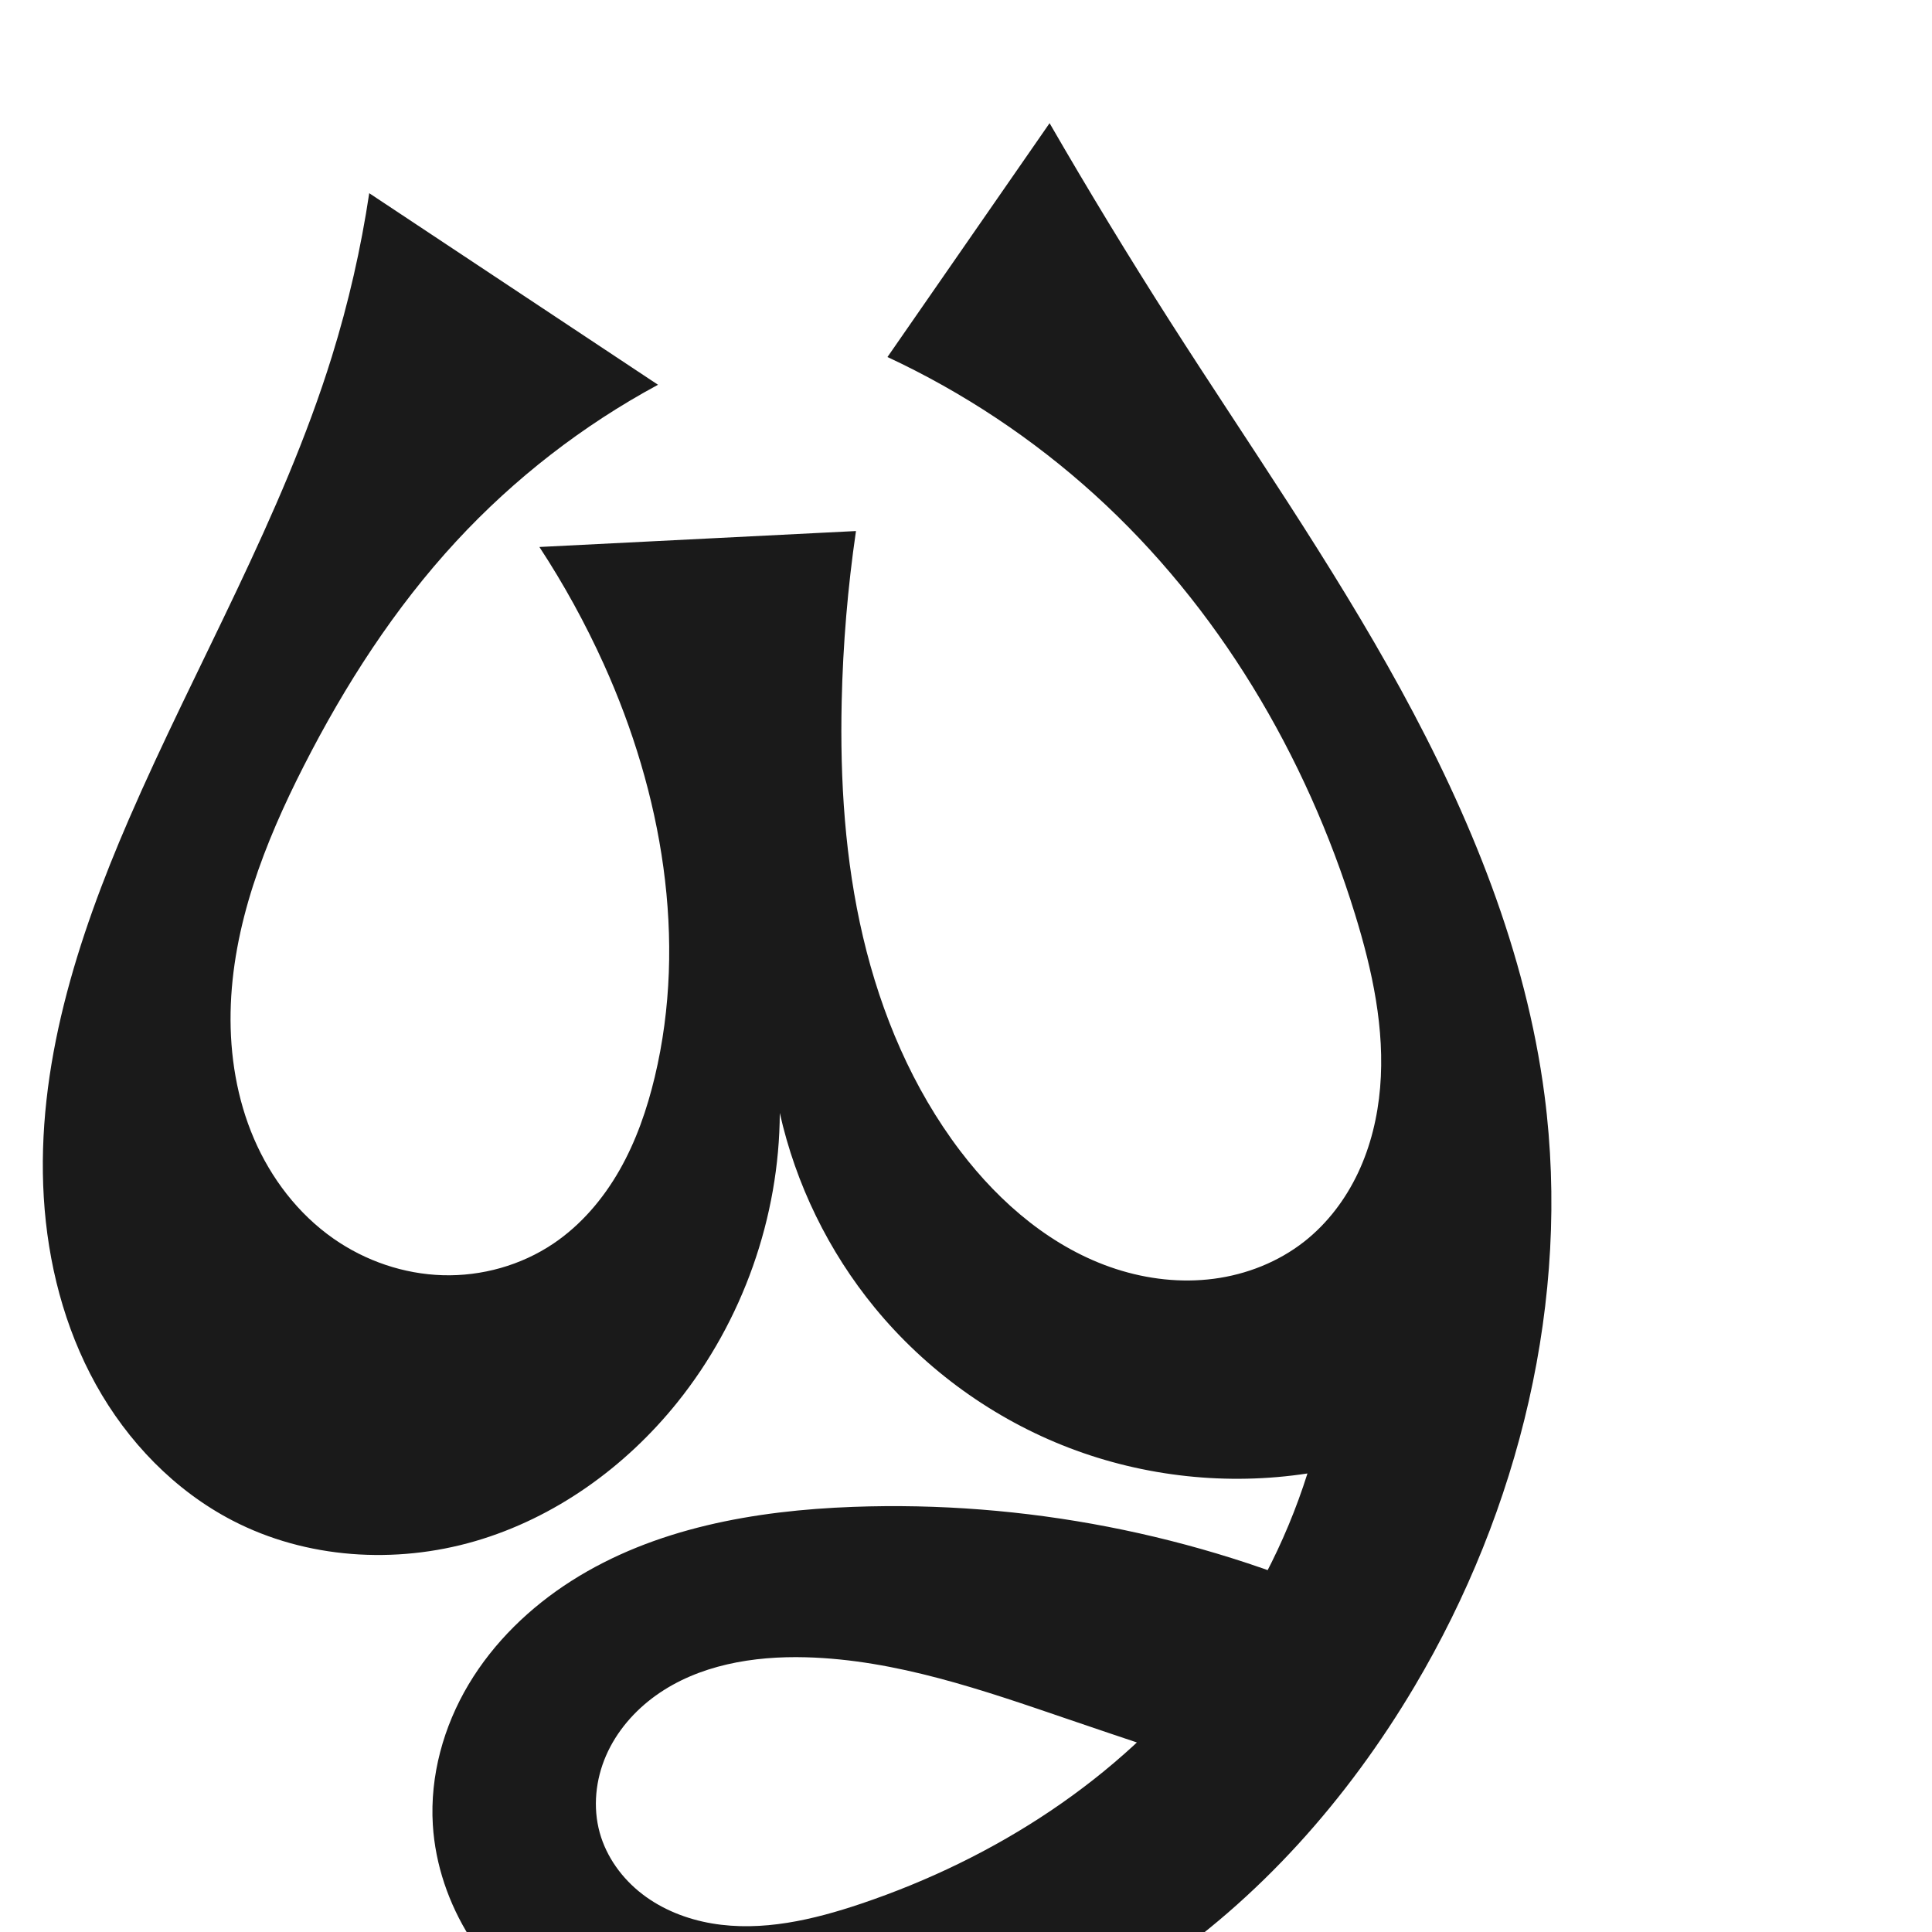
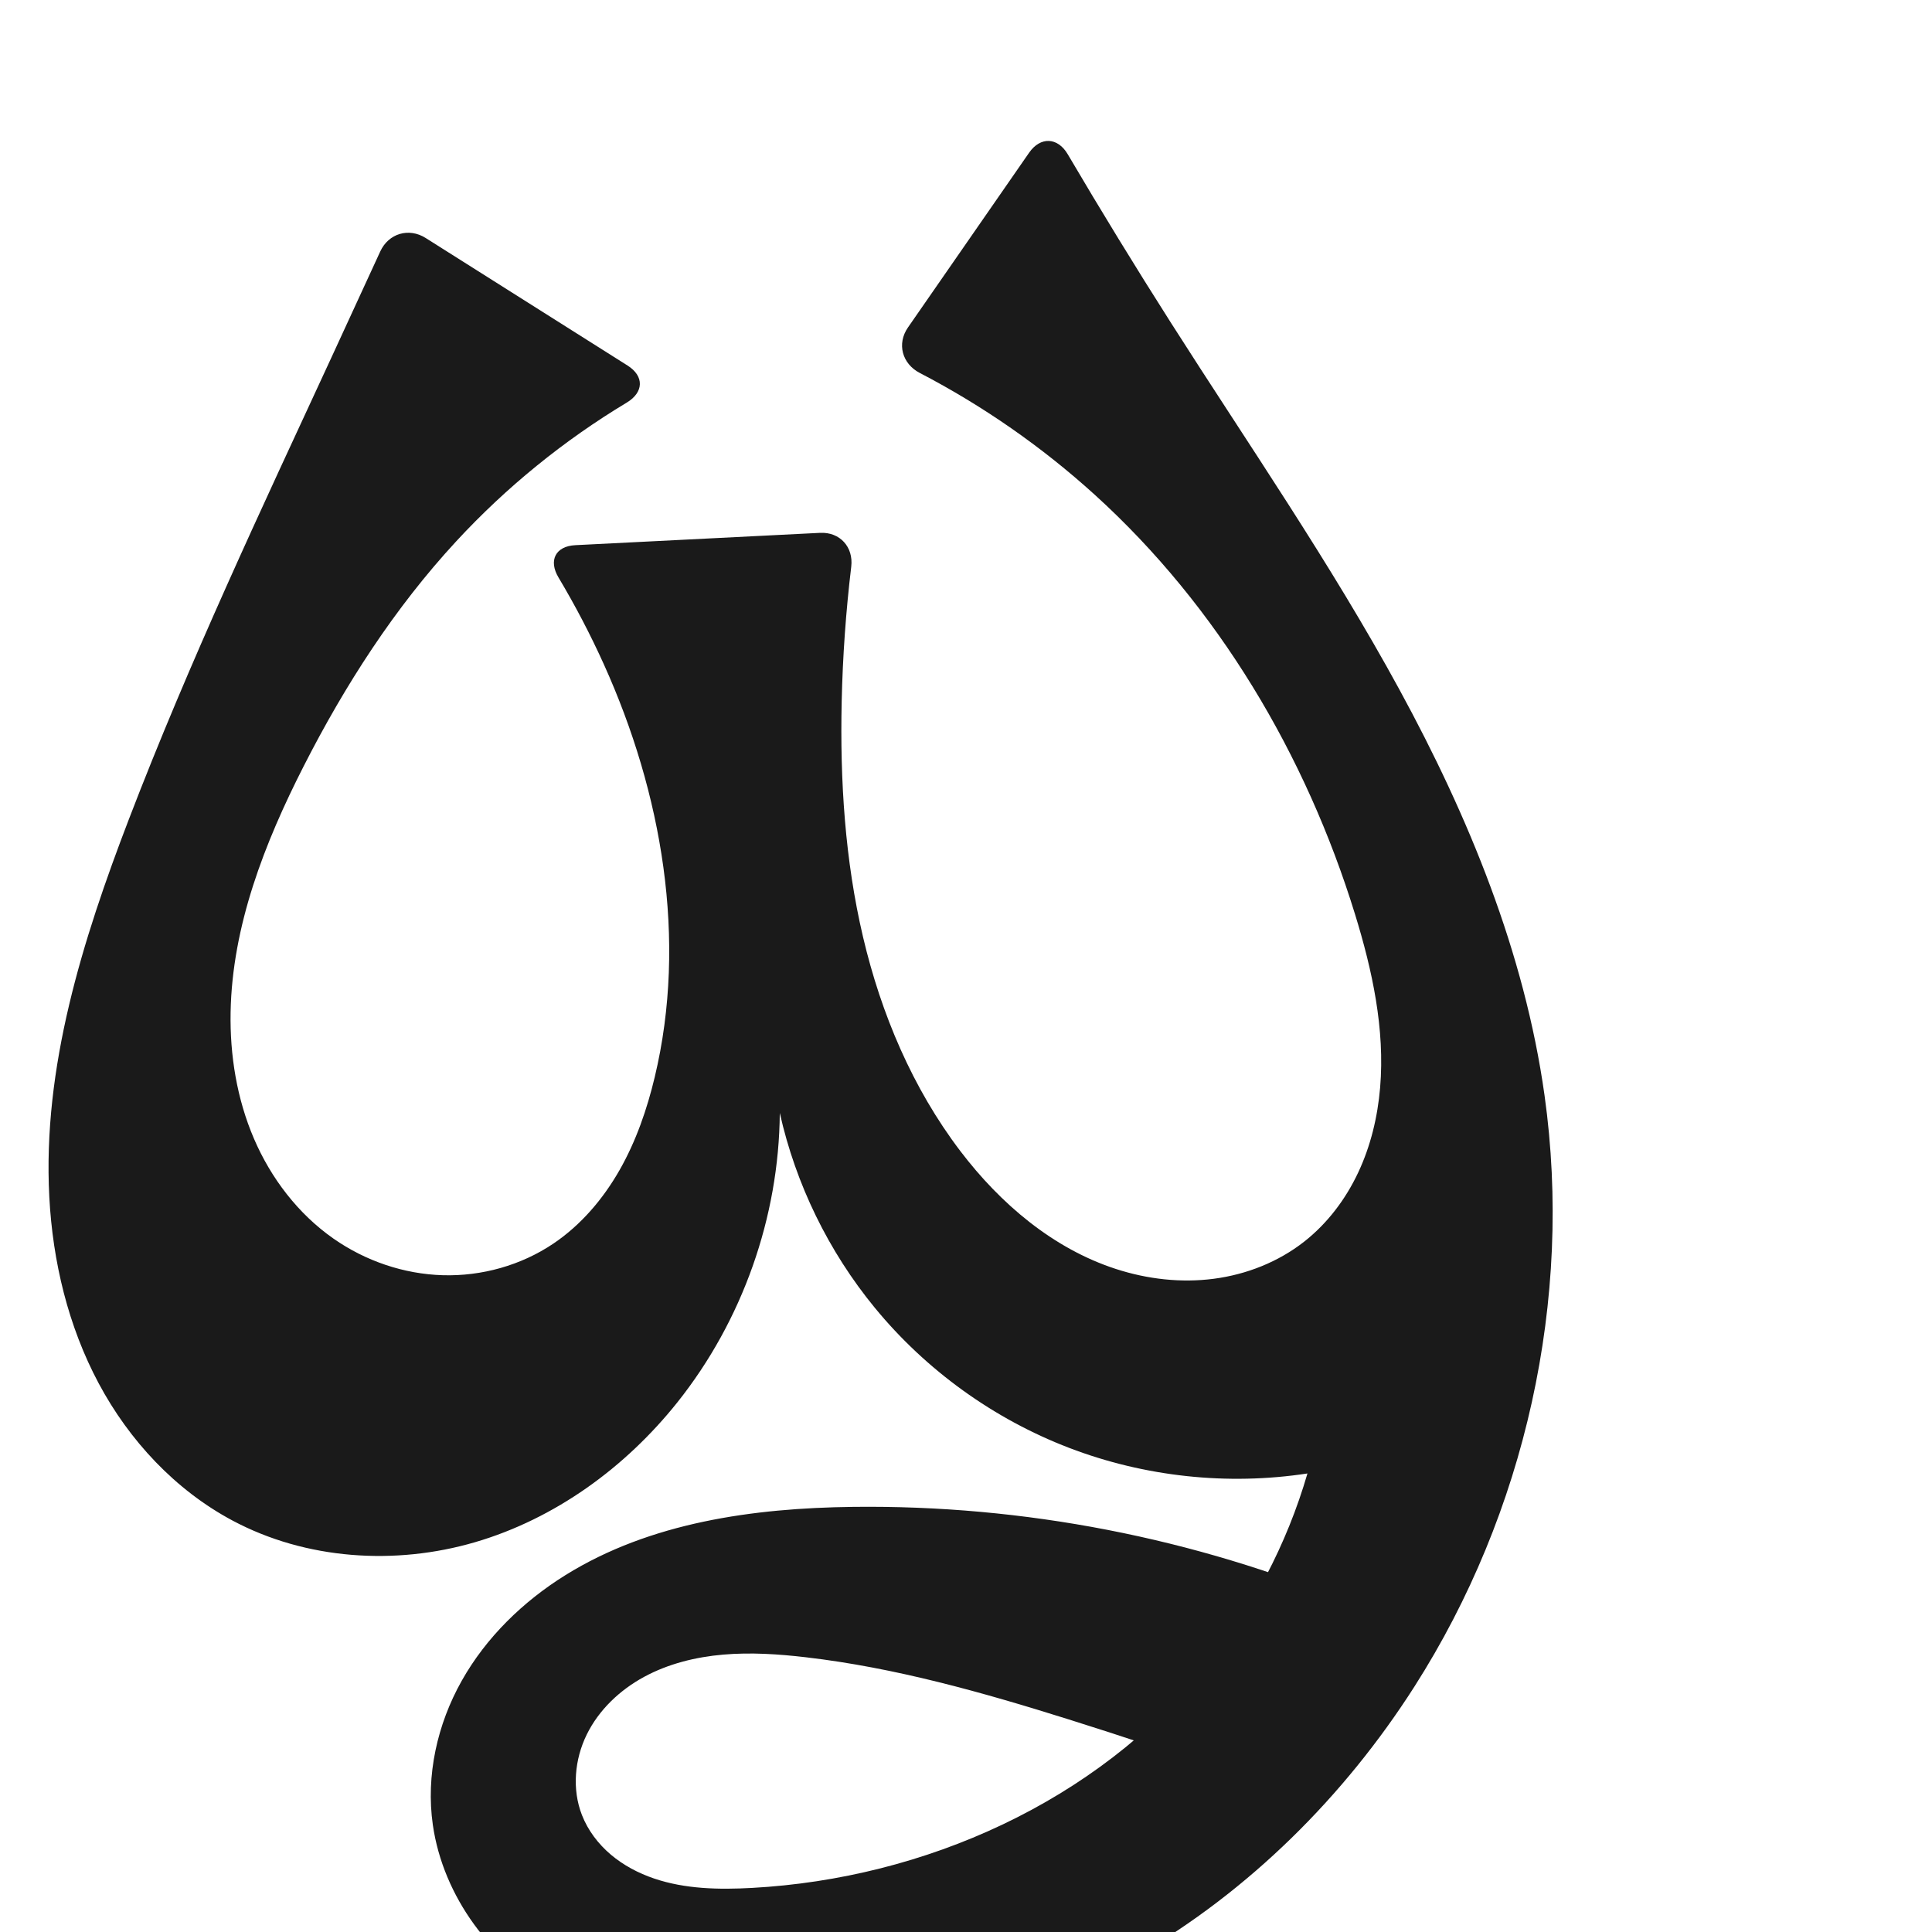
<svg xmlns="http://www.w3.org/2000/svg" xml:space="preserve" width="1000" height="1000" version="1.1" style="clip-rule:evenodd;fill-rule:evenodd;image-rendering:optimizeQuality;shape-rendering:geometricPrecision;text-rendering:geometricPrecision" viewBox="0 0 1000 1000" id="svg10">
  <defs id="defs4">
    <style type="text/css" id="style2">
   
    .fil0 {fill:#EF7F1A;fill-rule:nonzero}
   
  </style>
  </defs>
-   <path style="display:inline;fill:#1a1a1a;fill-rule:nonzero;stroke:none;stroke-width:2.095px;stroke-linecap:butt;stroke-linejoin:miter;stroke-opacity:1" d="m 441.472,779.954 c -50.768,1.87 -102.796,11.001 -145.654,38.278 -21.429,13.639 -40.212,31.752 -53.234,53.561 -13.022,21.809 -20.108,47.384 -18.553,72.738 1.265,20.639 8.209,40.799 19.223,58.3 11.013,17.501 26.026,32.365 43.176,43.916 34.301,23.102 76.397,32.627 117.749,33.131 67.709,0.826 134.791,-21.662 191.159,-59.183 56.368,-37.521 102.292,-89.595 136.839,-147.833 54.255,-91.46 80.977,-200.412 67.278,-305.867 C 789.822,492.852 760.914,422.376 725.021,356.79 689.129,291.204 646.169,229.804 605.905,166.807 584.254,132.932 563.366,98.569 543.263,63.753 L 459.352,184.794 c 39.044,18.194 75.328,42.298 107.234,71.237 63.851,57.914 109.35,134.741 134.755,217.116 8.972,29.093 15.575,59.492 13.006,89.828 -1.285,15.168 -4.893,30.207 -11.377,43.98 -6.484,13.773 -15.894,26.258 -27.862,35.665 -13.443,10.566 -29.919,17.063 -46.874,19.273 -16.955,2.211 -34.358,0.207 -50.623,-5.069 -32.528,-10.551 -59.813,-33.781 -80.516,-60.999 -24.752,-32.539 -41.032,-71.036 -50.388,-110.834 -9.356,-39.798 -11.959,-80.947 -11.053,-121.82 0.655,-29.549 3.127,-59.058 7.398,-88.304 l -163.857,8.251 c 12.674,19.332 23.837,39.655 33.354,60.721 30.083,66.588 43.338,142.558 26.348,213.623 -4.003,16.744 -9.68,33.189 -18.199,48.15 -8.518,14.961 -19.97,28.428 -34.244,38.053 -16.728,11.279 -37.089,16.968 -57.256,16.384 -20.167,-0.585 -40.056,-7.384 -56.589,-18.947 -18.306,-12.803 -32.373,-31.251 -41.181,-51.78 -8.808,-20.53 -12.479,-43.077 -12.068,-65.412 0.822,-44.671 17.558,-87.555 37.838,-127.366 21.357,-41.924 47.056,-81.889 79.002,-116.433 30.032,-32.475 65.459,-59.949 104.387,-80.954 L 191.114,100 c -4.287,28.606 -10.754,56.885 -19.327,84.511 -25.862,83.34 -70.386,159.462 -105.08,239.529 -26.846,61.955 -48.12,128.375 -44.042,195.772 2.039,33.699 10.571,67.236 26.937,96.765 16.365,29.529 40.768,54.908 70.738,70.451 38.196,19.81 84.214,22.715 125.527,10.691 41.313,-12.024 77.846,-38.353 104.775,-71.911 33.77,-42.084 52.769,-95.789 52.976,-149.746 8.241,36.83 25.234,71.671 49.182,100.84 26.529,32.313 61.572,57.572 100.615,72.524 39.043,14.952 81.994,19.562 123.321,13.235 -11.446,36.281 -29.407,70.497 -52.769,100.523 -44.851,57.646 -108.956,98.793 -178.166,122.131 -24.91,8.4 -51.454,14.659 -77.368,10.239 -12.957,-2.21 -25.559,-7.152 -35.978,-15.165 -10.42,-8.012 -18.562,-19.188 -22.056,-31.859 -3.616,-13.115 -2.117,-27.422 3.321,-39.891 5.438,-12.47 14.673,-23.12 25.733,-31.043 22.119,-15.844 50.504,-20.532 77.702,-19.792 46.687,1.271 91.601,17.002 135.8,32.091 28.307,9.664 56.681,19.133 85.118,28.407 l 61.676,-88.243 C 618.974,793.982 529.877,776.698 441.472,779.954 Z" id="path1087-1-75" />
+   <path style="display:inline;fill:#1a1a1a;fill-rule:nonzero;stroke:none;stroke-width:2.095px;stroke-linecap:butt;stroke-linejoin:miter;stroke-opacity:1" d="m 441.472,779.954 c -51.622,0.628 -104.961,8.053 -148.796,35.324 -21.917,13.635 -41.025,32.183 -53.684,54.679 -12.658,22.496 -18.621,49.023 -14.962,74.575 2.659,18.57 10.307,36.303 21.328,51.483 11.021,15.18 25.358,27.839 41.365,37.62 32.015,19.562 70.051,27.41 107.548,28.689 67.517,2.303 135.261,-15.973 193.766,-49.752 C 646.543,978.791 695.837,929.812 732.176,872.862 789.518,782.997 814.257,672.563 799.454,566.995 789.077,492.992 760.142,422.669 724.402,357.043 688.662,291.417 646.038,229.842 605.905,166.807 587.648,138.132 569.895,109.137 552.658,79.838 547.441,70.971 538.512,70.607 532.651,79.062 L 469.964,169.485 c -5.861,8.455 -3.031,18.795 6.095,23.542 32.706,17.01 63.22,38.236 90.527,63.004 63.851,57.914 109.35,134.741 134.755,217.116 8.972,29.093 15.575,59.492 13.006,89.828 -1.285,15.168 -4.893,30.207 -11.377,43.98 -6.484,13.773 -15.894,26.258 -27.862,35.665 -13.443,10.566 -29.919,17.063 -46.874,19.273 -16.955,2.211 -34.358,0.207 -50.623,-5.069 -32.528,-10.551 -59.813,-33.781 -80.516,-60.999 -24.752,-32.539 -41.032,-71.036 -50.388,-110.834 -9.356,-39.798 -11.959,-80.947 -11.053,-121.82 0.518,-23.342 2.169,-46.658 4.945,-69.84 1.223,-10.214 -5.876,-18.045 -16.151,-17.528 l -126.649,6.378 c -10.275,0.517 -13.995,7.893 -8.721,16.725 8.669,14.516 16.51,29.525 23.471,44.933 30.083,66.588 43.338,142.558 26.348,213.623 -4.003,16.744 -9.68,33.189 -18.199,48.15 -8.518,14.961 -19.97,28.428 -34.244,38.053 -16.728,11.279 -37.089,16.968 -57.256,16.384 -20.167,-0.585 -40.056,-7.384 -56.589,-18.947 -18.306,-12.803 -32.373,-31.251 -41.181,-51.78 -8.808,-20.53 -12.479,-43.077 -12.068,-65.412 0.822,-44.671 17.558,-87.555 37.838,-127.366 21.357,-41.924 47.056,-81.889 79.002,-116.433 25.817,-27.916 55.619,-52.137 88.205,-71.73 8.816,-5.301 9.131,-13.678 0.433,-19.173 L 220.315,123.18 c -8.698,-5.494 -19.215,-2.363 -23.502,6.988 -8.311,18.129 -16.653,36.243 -25.026,54.343 -36.612,79.148 -73.848,158.108 -105.08,239.529 -24.03,62.645 -44.725,128.471 -41.189,195.473 1.768,33.501 9.759,66.92 25.565,96.51 15.807,29.59 39.656,55.216 69.256,71.005 38.033,20.288 84.238,23.312 125.604,11.192 41.367,-12.12 77.835,-38.701 104.698,-72.412 33.613,-42.182 52.585,-95.81 52.976,-149.746 8.241,36.83 25.234,71.671 49.182,100.84 26.529,32.313 61.572,57.572 100.615,72.524 39.043,14.952 81.994,19.562 123.321,13.235 -10.634,36.585 -28.697,70.993 -52.769,100.523 -56.567,69.391 -145.273,109.097 -234.665,113.993 -17.085,0.936 -34.577,0.635 -50.777,-4.87 -8.1,-2.753 -15.803,-6.811 -22.335,-12.335 -6.532,-5.524 -11.869,-12.545 -14.981,-20.515 -5.197,-13.312 -3.825,-28.75 2.456,-41.586 6.281,-12.836 17.169,-23.122 29.733,-29.932 12.564,-6.81 26.744,-10.29 40.982,-11.52 14.238,-1.229 28.581,-0.271 42.775,1.385 46.271,5.397 91.353,18.144 135.8,32.091 28.541,8.956 56.919,18.427 85.118,28.407 l 61.676,-88.243 C 618.255,796.044 529.773,778.879 441.472,779.954 Z" id="path1087-1-75" />
</svg>
